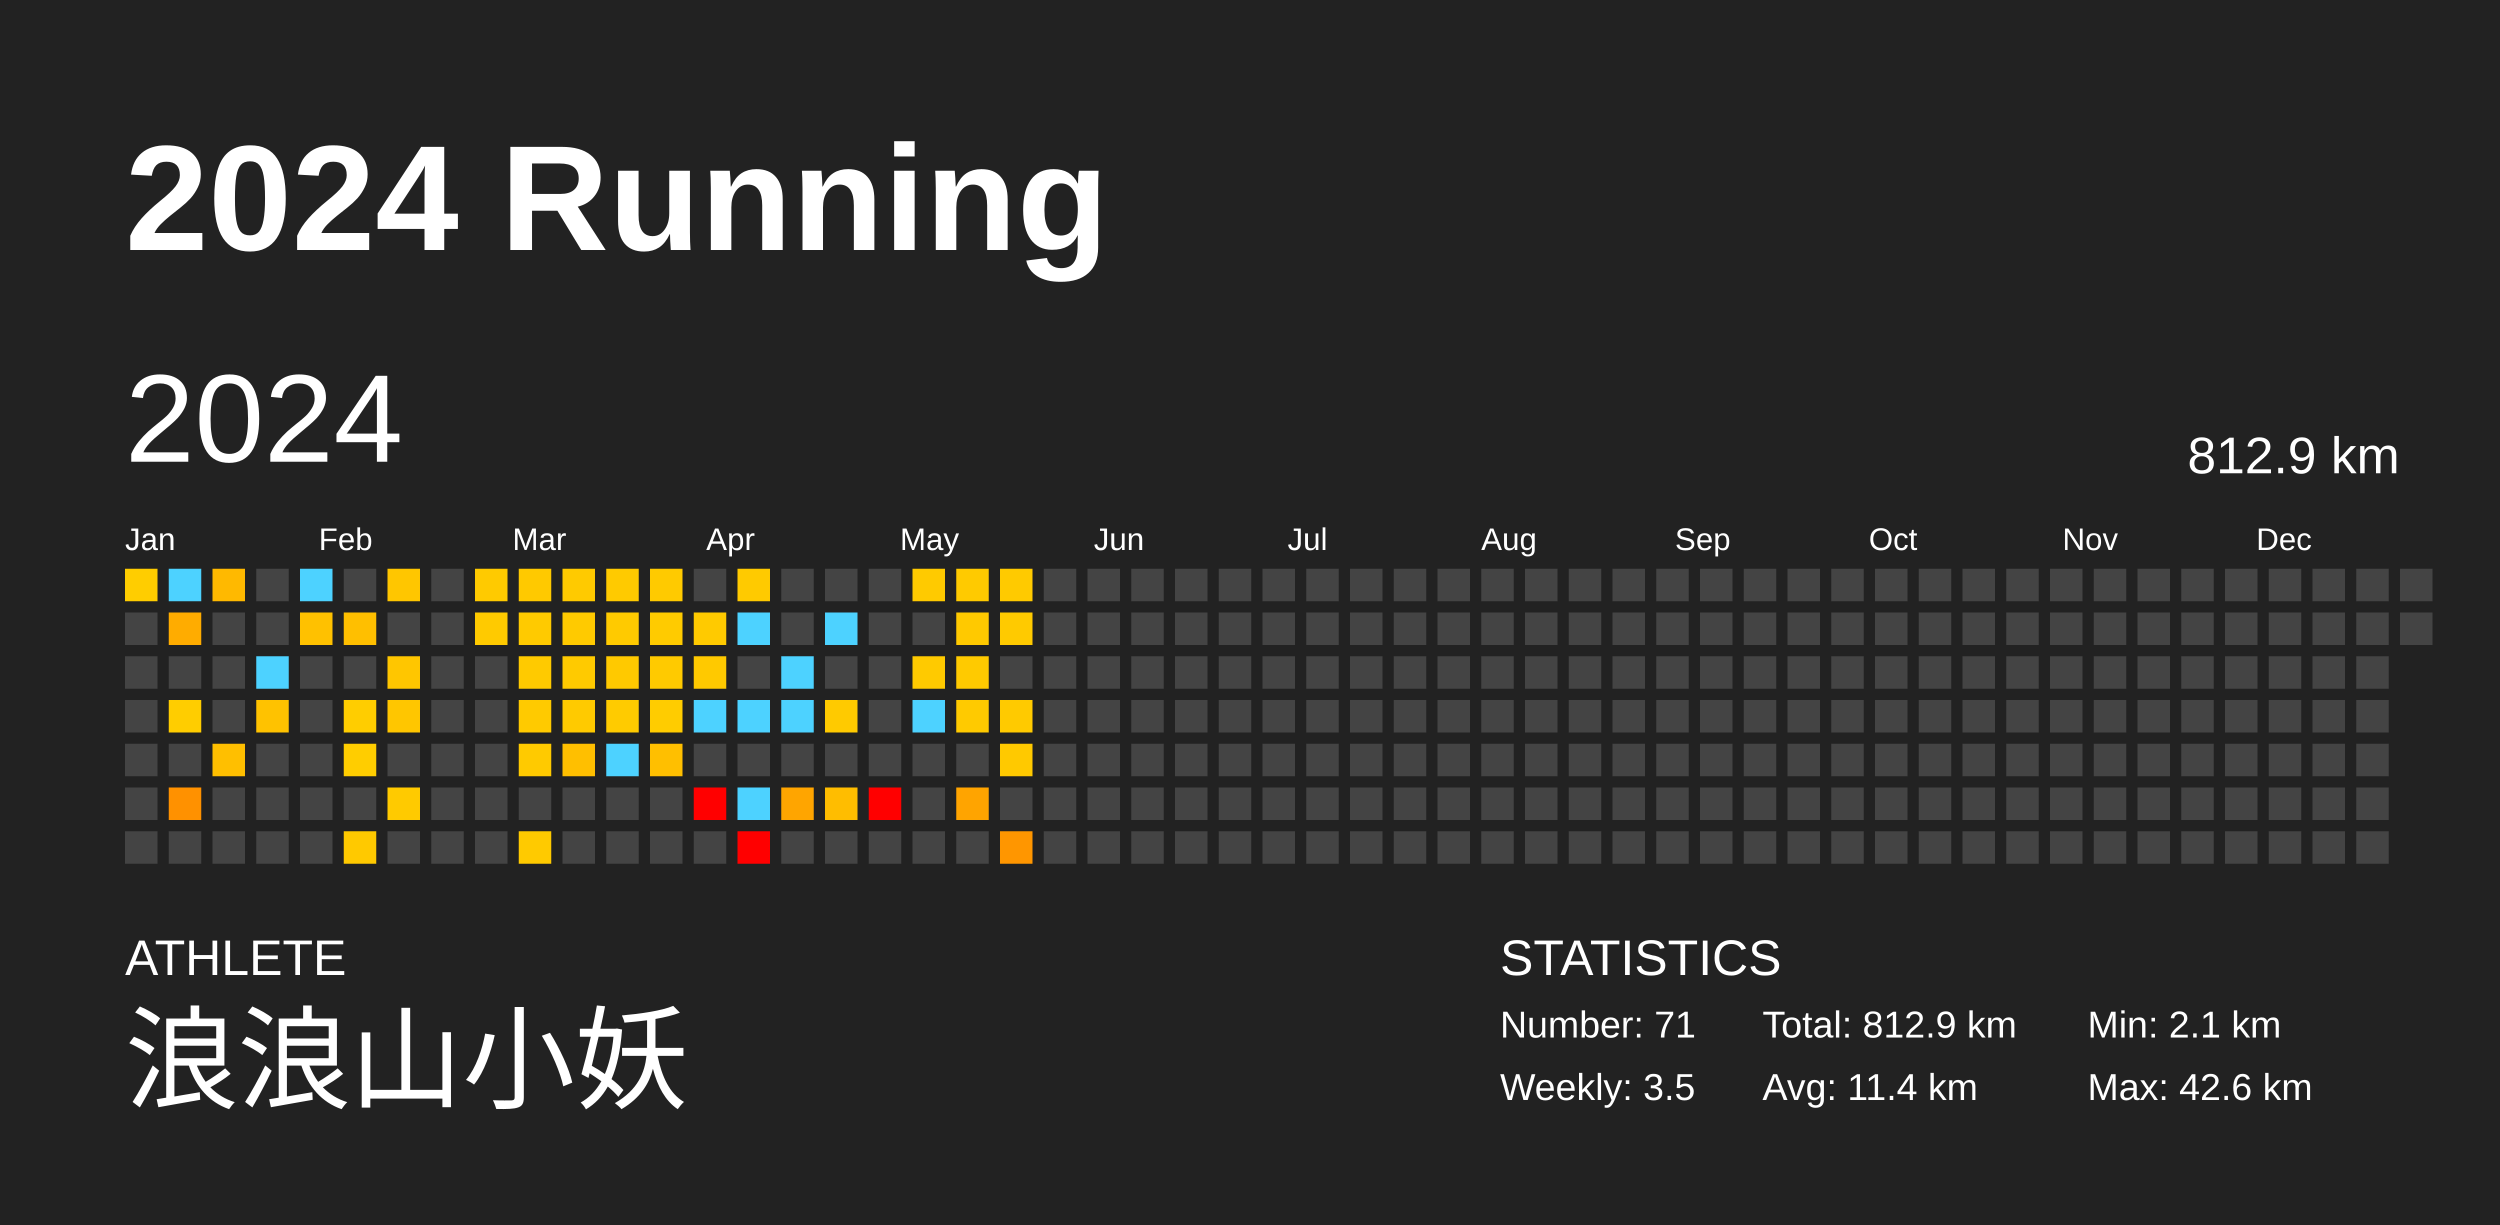
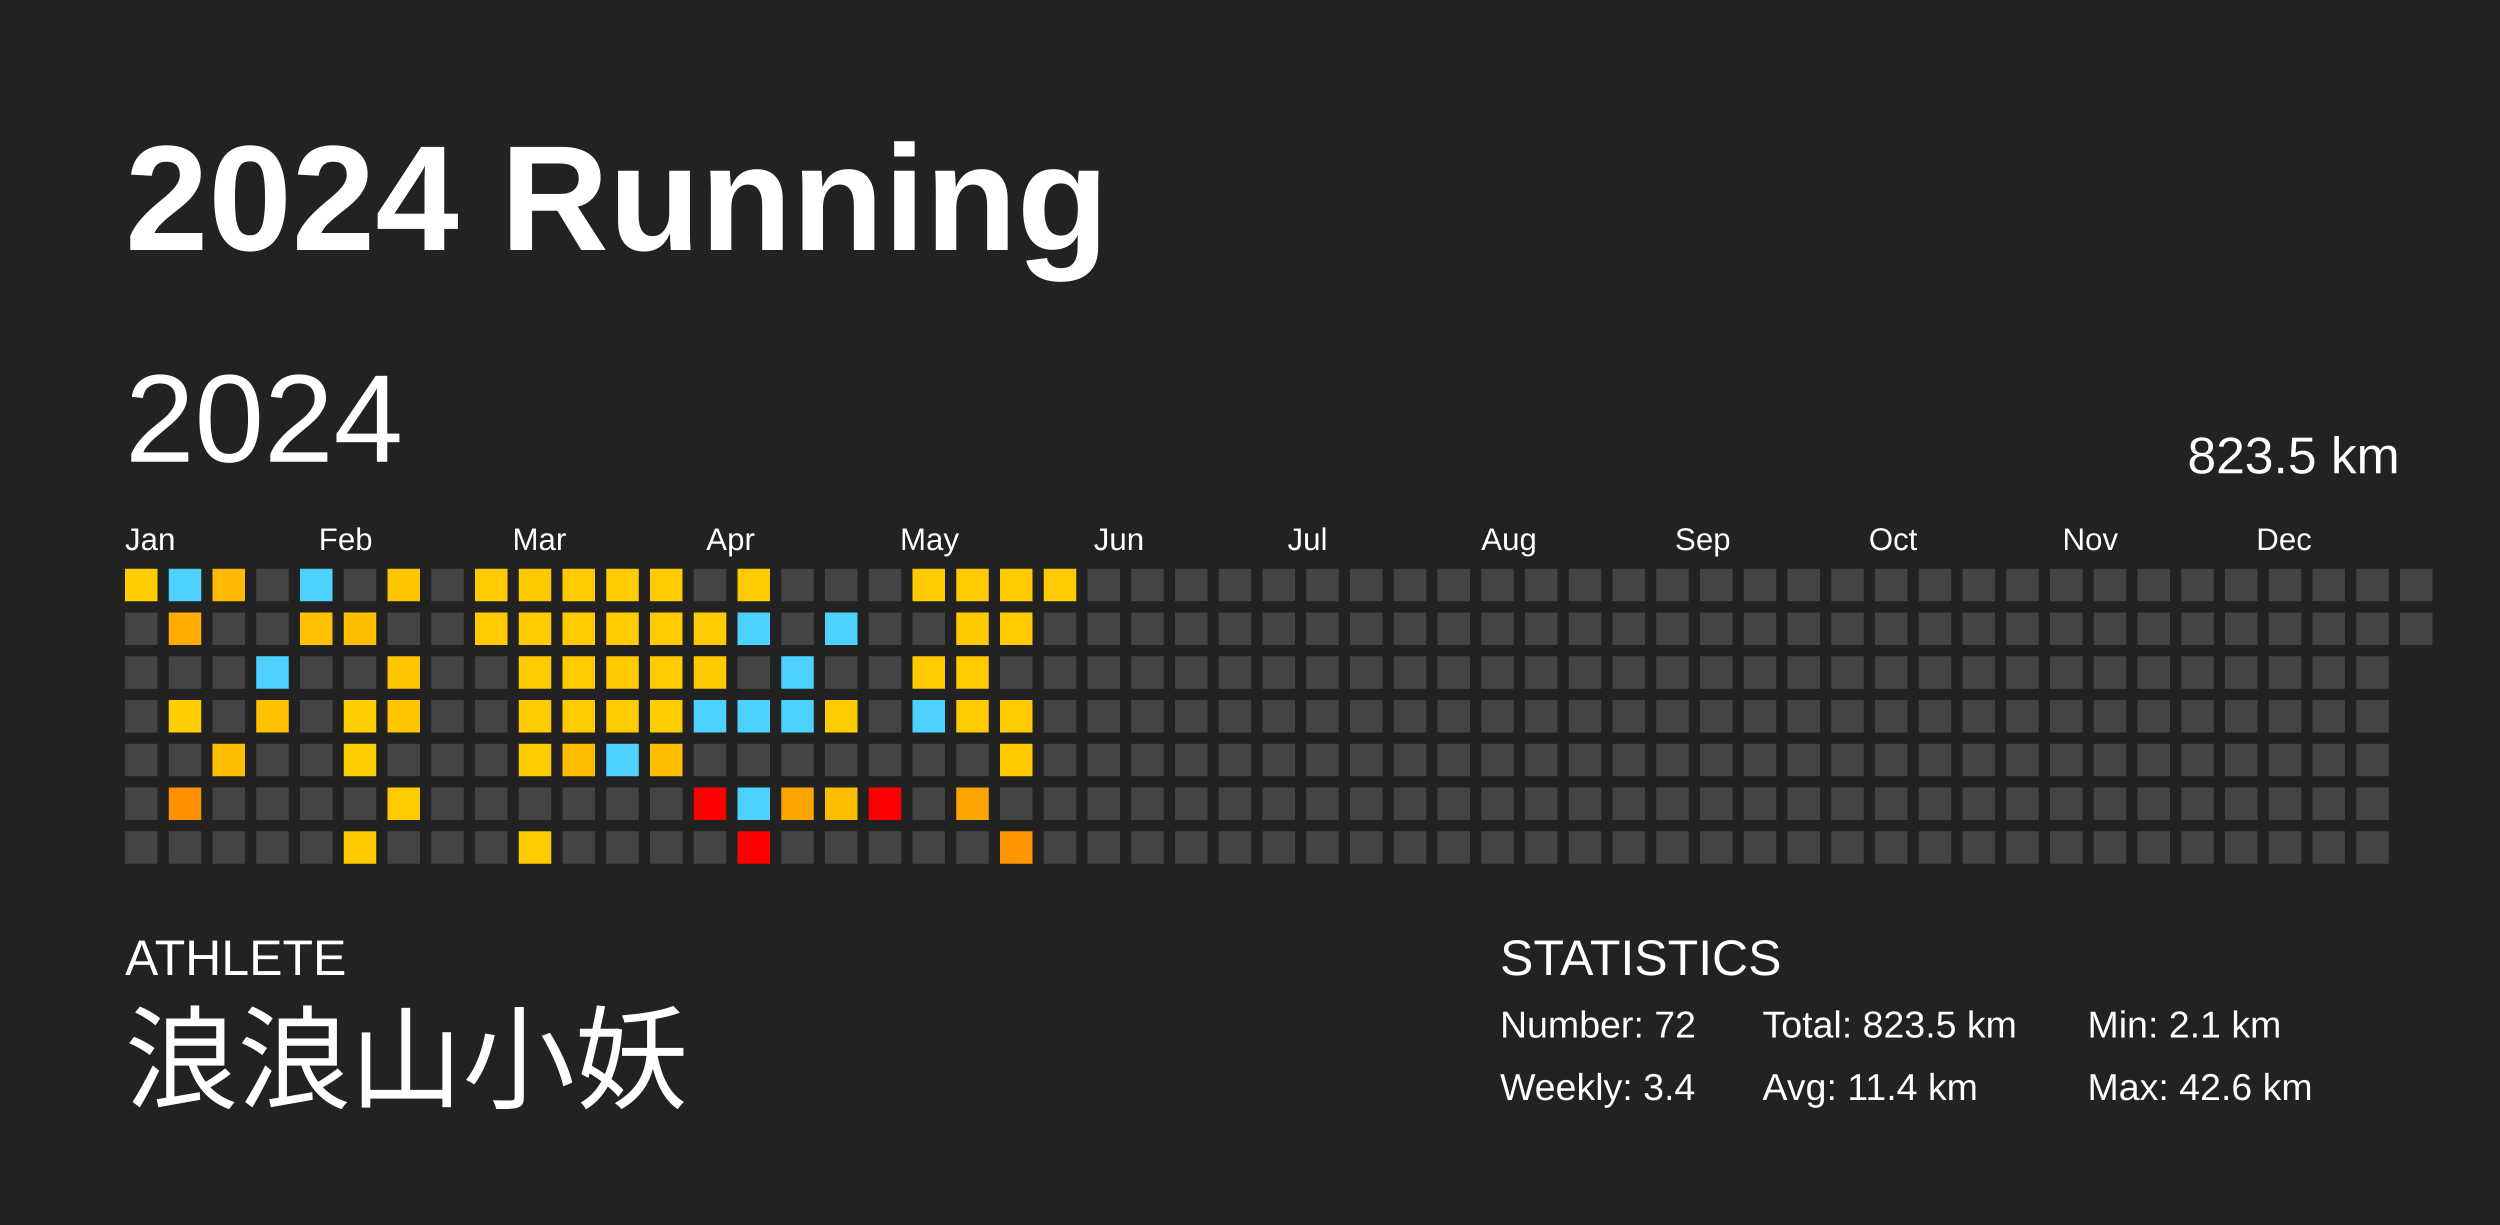
<svg xmlns="http://www.w3.org/2000/svg" baseProfile="full" height="98mm" version="1.1" viewBox="0,0,200,98" width="200mm">
  <defs />
  <rect fill="#222222" height="98" width="200" x="0" y="0" />
  <text fill="#FFFFFF" style="font-size:12px; font-family:Arial; font-weight:bold;" x="10" y="20">2024 Running</text>
  <text fill="#FFFFFF" style="font-size:4px; font-family:Arial" x="10" y="78">ATHLETE</text>
  <text fill="#FFFFFF" style="font-size:9px; font-family:Arial" x="10" y="88">浪浪山小妖</text>
  <text fill="#FFFFFF" style="font-size:4px; font-family:Arial" x="120" y="78">STATISTICS</text>
-   <text fill="#FFFFFF" style="font-size:3px; font-family:Arial" x="120" y="83">Number: 71</text>
-   <text fill="#FFFFFF" style="font-size:3px; font-family:Arial" x="120" y="88">Weekly: 3.5</text>
-   <text fill="#FFFFFF" style="font-size:3px; font-family:Arial" x="141" y="83">Total: 812.9 km</text>
+   <text fill="#FFFFFF" style="font-size:3px; font-family:Arial" x="120" y="83">Number: 72</text>
+   <text fill="#FFFFFF" style="font-size:3px; font-family:Arial" x="120" y="88">Weekly: 3.4</text>
+   <text fill="#FFFFFF" style="font-size:3px; font-family:Arial" x="141" y="83">Total: 823.5 km</text>
  <text fill="#FFFFFF" style="font-size:3px; font-family:Arial" x="141" y="88">Avg: 11.4 km</text>
  <text fill="#FFFFFF" style="font-size:3px; font-family:Arial" x="167" y="83">Min: 2.1 km</text>
  <text fill="#FFFFFF" style="font-size:3px; font-family:Arial" x="167" y="88">Max: 42.6 km</text>
  <text dominant-baseline="hanging" fill="#FFFFFF" style="font-size:10.0px; font-family:Arial;" x="10" y="30">2024</text>
-   <text dominant-baseline="hanging" fill="#FFFFFF" style="font-size:4.125px; font-family:Arial;" x="175" y="35">812.9 km</text>
+   <text dominant-baseline="hanging" fill="#FFFFFF" style="font-size:4.125px; font-family:Arial;" x="175" y="35">823.5 km</text>
  <text fill="#FFFFFF" style="font-size:2.5px; font-family:Arial" x="10.0" y="44">Jan</text>
  <text fill="#FFFFFF" style="font-size:2.5px; font-family:Arial" x="25.5" y="44">Feb</text>
  <text fill="#FFFFFF" style="font-size:2.5px; font-family:Arial" x="41.0" y="44">Mar</text>
  <text fill="#FFFFFF" style="font-size:2.5px; font-family:Arial" x="56.5" y="44">Apr</text>
  <text fill="#FFFFFF" style="font-size:2.5px; font-family:Arial" x="72.0" y="44">May</text>
  <text fill="#FFFFFF" style="font-size:2.5px; font-family:Arial" x="87.5" y="44">Jun</text>
  <text fill="#FFFFFF" style="font-size:2.5px; font-family:Arial" x="103.0" y="44">Jul</text>
  <text fill="#FFFFFF" style="font-size:2.5px; font-family:Arial" x="118.5" y="44">Aug</text>
  <text fill="#FFFFFF" style="font-size:2.5px; font-family:Arial" x="134.0" y="44">Sep</text>
  <text fill="#FFFFFF" style="font-size:2.5px; font-family:Arial" x="149.5" y="44">Oct</text>
  <text fill="#FFFFFF" style="font-size:2.5px; font-family:Arial" x="165.0" y="44">Nov</text>
  <text fill="#FFFFFF" style="font-size:2.5px; font-family:Arial" x="180.5" y="44">Dec</text>
  <rect fill="#ffcd00" height="2.6" width="2.6" x="10.0" y="45.5" />
  <rect fill="#444444" height="2.6" width="2.6" x="10.0" y="49.0" />
  <rect fill="#444444" height="2.6" width="2.6" x="10.0" y="52.5" />
  <rect fill="#444444" height="2.6" width="2.6" x="10.0" y="56.0" />
  <rect fill="#444444" height="2.6" width="2.6" x="10.0" y="59.5" />
  <rect fill="#444444" height="2.6" width="2.6" x="10.0" y="63.0" />
  <rect fill="#444444" height="2.6" width="2.6" x="10.0" y="66.5" />
  <rect fill="#4dd2ff" height="2.6" width="2.6" x="13.5" y="45.5" />
  <rect fill="#ffac00" height="2.6" width="2.6" x="13.5" y="49.0" />
  <rect fill="#444444" height="2.6" width="2.6" x="13.5" y="52.5" />
  <rect fill="#ffcd00" height="2.6" width="2.6" x="13.5" y="56.0" />
  <rect fill="#444444" height="2.6" width="2.6" x="13.5" y="59.5" />
  <rect fill="#ff9100" height="2.6" width="2.6" x="13.5" y="63.0" />
  <rect fill="#444444" height="2.6" width="2.6" x="13.5" y="66.5" />
  <rect fill="#ffb900" height="2.6" width="2.6" x="17.0" y="45.5" />
  <rect fill="#444444" height="2.6" width="2.6" x="17.0" y="49.0" />
  <rect fill="#444444" height="2.6" width="2.6" x="17.0" y="52.5" />
  <rect fill="#444444" height="2.6" width="2.6" x="17.0" y="56.0" />
  <rect fill="#ffbf00" height="2.6" width="2.6" x="17.0" y="59.5" />
  <rect fill="#444444" height="2.6" width="2.6" x="17.0" y="63.0" />
  <rect fill="#444444" height="2.6" width="2.6" x="17.0" y="66.5" />
  <rect fill="#444444" height="2.6" width="2.6" x="20.5" y="45.5" />
  <rect fill="#444444" height="2.6" width="2.6" x="20.5" y="49.0" />
  <rect fill="#4dd2ff" height="2.6" width="2.6" x="20.5" y="52.5" />
  <rect fill="#ffc200" height="2.6" width="2.6" x="20.5" y="56.0" />
  <rect fill="#444444" height="2.6" width="2.6" x="20.5" y="59.5" />
  <rect fill="#444444" height="2.6" width="2.6" x="20.5" y="63.0" />
  <rect fill="#444444" height="2.6" width="2.6" x="20.5" y="66.5" />
  <rect fill="#4dd2ff" height="2.6" width="2.6" x="24.0" y="45.5" />
  <rect fill="#ffc100" height="2.6" width="2.6" x="24.0" y="49.0" />
  <rect fill="#444444" height="2.6" width="2.6" x="24.0" y="52.5" />
  <rect fill="#444444" height="2.6" width="2.6" x="24.0" y="56.0" />
  <rect fill="#444444" height="2.6" width="2.6" x="24.0" y="59.5" />
  <rect fill="#444444" height="2.6" width="2.6" x="24.0" y="63.0" />
  <rect fill="#444444" height="2.6" width="2.6" x="24.0" y="66.5" />
  <rect fill="#444444" height="2.6" width="2.6" x="27.5" y="45.5" />
  <rect fill="#ffbf00" height="2.6" width="2.6" x="27.5" y="49.0" />
  <rect fill="#444444" height="2.6" width="2.6" x="27.5" y="52.5" />
  <rect fill="#ffcd00" height="2.6" width="2.6" x="27.5" y="56.0" />
  <rect fill="#ffcd00" height="2.6" width="2.6" x="27.5" y="59.5" />
  <rect fill="#444444" height="2.6" width="2.6" x="27.5" y="63.0" />
  <rect fill="#ffc900" height="2.6" width="2.6" x="27.5" y="66.5" />
  <rect fill="#ffc600" height="2.6" width="2.6" x="31.0" y="45.5" />
  <rect fill="#444444" height="2.6" width="2.6" x="31.0" y="49.0" />
  <rect fill="#ffc600" height="2.6" width="2.6" x="31.0" y="52.5" />
  <rect fill="#ffc600" height="2.6" width="2.6" x="31.0" y="56.0" />
  <rect fill="#444444" height="2.6" width="2.6" x="31.0" y="59.5" />
  <rect fill="#ffca00" height="2.6" width="2.6" x="31.0" y="63.0" />
  <rect fill="#444444" height="2.6" width="2.6" x="31.0" y="66.5" />
  <rect fill="#444444" height="2.6" width="2.6" x="34.5" y="45.5" />
  <rect fill="#444444" height="2.6" width="2.6" x="34.5" y="49.0" />
  <rect fill="#444444" height="2.6" width="2.6" x="34.5" y="52.5" />
  <rect fill="#444444" height="2.6" width="2.6" x="34.5" y="56.0" />
  <rect fill="#444444" height="2.6" width="2.6" x="34.5" y="59.5" />
  <rect fill="#444444" height="2.6" width="2.6" x="34.5" y="63.0" />
  <rect fill="#444444" height="2.6" width="2.6" x="34.5" y="66.5" />
  <rect fill="#ffca00" height="2.6" width="2.6" x="38.0" y="45.5" />
  <rect fill="#ffca00" height="2.6" width="2.6" x="38.0" y="49.0" />
  <rect fill="#444444" height="2.6" width="2.6" x="38.0" y="52.5" />
  <rect fill="#444444" height="2.6" width="2.6" x="38.0" y="56.0" />
  <rect fill="#444444" height="2.6" width="2.6" x="38.0" y="59.5" />
  <rect fill="#444444" height="2.6" width="2.6" x="38.0" y="63.0" />
  <rect fill="#444444" height="2.6" width="2.6" x="38.0" y="66.5" />
  <rect fill="#ffc900" height="2.6" width="2.6" x="41.5" y="45.5" />
  <rect fill="#ffca00" height="2.6" width="2.6" x="41.5" y="49.0" />
  <rect fill="#ffca00" height="2.6" width="2.6" x="41.5" y="52.5" />
  <rect fill="#ffca00" height="2.6" width="2.6" x="41.5" y="56.0" />
  <rect fill="#ffca00" height="2.6" width="2.6" x="41.5" y="59.5" />
  <rect fill="#444444" height="2.6" width="2.6" x="41.5" y="63.0" />
  <rect fill="#ffca00" height="2.6" width="2.6" x="41.5" y="66.5" />
  <rect fill="#ffca00" height="2.6" width="2.6" x="45.0" y="45.5" />
  <rect fill="#ffca00" height="2.6" width="2.6" x="45.0" y="49.0" />
  <rect fill="#ffca00" height="2.6" width="2.6" x="45.0" y="52.5" />
  <rect fill="#ffca00" height="2.6" width="2.6" x="45.0" y="56.0" />
  <rect fill="#ffbf00" height="2.6" width="2.6" x="45.0" y="59.5" />
  <rect fill="#444444" height="2.6" width="2.6" x="45.0" y="63.0" />
  <rect fill="#444444" height="2.6" width="2.6" x="45.0" y="66.5" />
  <rect fill="#ffca00" height="2.6" width="2.6" x="48.5" y="45.5" />
  <rect fill="#ffca00" height="2.6" width="2.6" x="48.5" y="49.0" />
  <rect fill="#ffc900" height="2.6" width="2.6" x="48.5" y="52.5" />
  <rect fill="#ffcb00" height="2.6" width="2.6" x="48.5" y="56.0" />
  <rect fill="#4dd2ff" height="2.6" width="2.6" x="48.5" y="59.5" />
  <rect fill="#444444" height="2.6" width="2.6" x="48.5" y="63.0" />
  <rect fill="#444444" height="2.6" width="2.6" x="48.5" y="66.5" />
  <rect fill="#ffca00" height="2.6" width="2.6" x="52.0" y="45.5" />
  <rect fill="#ffcb00" height="2.6" width="2.6" x="52.0" y="49.0" />
  <rect fill="#ffca00" height="2.6" width="2.6" x="52.0" y="52.5" />
  <rect fill="#ffcc00" height="2.6" width="2.6" x="52.0" y="56.0" />
  <rect fill="#ffbf00" height="2.6" width="2.6" x="52.0" y="59.5" />
  <rect fill="#444444" height="2.6" width="2.6" x="52.0" y="63.0" />
  <rect fill="#444444" height="2.6" width="2.6" x="52.0" y="66.5" />
  <rect fill="#444444" height="2.6" width="2.6" x="55.5" y="45.5" />
  <rect fill="#ffca00" height="2.6" width="2.6" x="55.5" y="49.0" />
  <rect fill="#ffc900" height="2.6" width="2.6" x="55.5" y="52.5" />
  <rect fill="#4dd2ff" height="2.6" width="2.6" x="55.5" y="56.0" />
  <rect fill="#444444" height="2.6" width="2.6" x="55.5" y="59.5" />
  <rect fill="red" height="2.6" width="2.6" x="55.5" y="63.0" />
  <rect fill="#444444" height="2.6" width="2.6" x="55.5" y="66.5" />
  <rect fill="#ffca00" height="2.6" width="2.6" x="59.0" y="45.5" />
  <rect fill="#4dd2ff" height="2.6" width="2.6" x="59.0" y="49.0" />
  <rect fill="#444444" height="2.6" width="2.6" x="59.0" y="52.5" />
  <rect fill="#4dd2ff" height="2.6" width="2.6" x="59.0" y="56.0" />
  <rect fill="#444444" height="2.6" width="2.6" x="59.0" y="59.5" />
  <rect fill="#4dd2ff" height="2.6" width="2.6" x="59.0" y="63.0" />
  <rect fill="red" height="2.6" width="2.6" x="59.0" y="66.5" />
  <rect fill="#444444" height="2.6" width="2.6" x="62.5" y="45.5" />
  <rect fill="#444444" height="2.6" width="2.6" x="62.5" y="49.0" />
  <rect fill="#4dd2ff" height="2.6" width="2.6" x="62.5" y="52.5" />
  <rect fill="#4dd2ff" height="2.6" width="2.6" x="62.5" y="56.0" />
  <rect fill="#444444" height="2.6" width="2.6" x="62.5" y="59.5" />
  <rect fill="#ffa500" height="2.6" width="2.6" x="62.5" y="63.0" />
  <rect fill="#444444" height="2.6" width="2.6" x="62.5" y="66.5" />
  <rect fill="#444444" height="2.6" width="2.6" x="66.0" y="45.5" />
  <rect fill="#4dd2ff" height="2.6" width="2.6" x="66.0" y="49.0" />
  <rect fill="#444444" height="2.6" width="2.6" x="66.0" y="52.5" />
  <rect fill="#ffca00" height="2.6" width="2.6" x="66.0" y="56.0" />
  <rect fill="#444444" height="2.6" width="2.6" x="66.0" y="59.5" />
  <rect fill="#ffbd00" height="2.6" width="2.6" x="66.0" y="63.0" />
  <rect fill="#444444" height="2.6" width="2.6" x="66.0" y="66.5" />
  <rect fill="#444444" height="2.6" width="2.6" x="69.5" y="45.5" />
  <rect fill="#444444" height="2.6" width="2.6" x="69.5" y="49.0" />
  <rect fill="#444444" height="2.6" width="2.6" x="69.5" y="52.5" />
  <rect fill="#444444" height="2.6" width="2.6" x="69.5" y="56.0" />
  <rect fill="#444444" height="2.6" width="2.6" x="69.5" y="59.5" />
  <rect fill="red" height="2.6" width="2.6" x="69.5" y="63.0" />
  <rect fill="#444444" height="2.6" width="2.6" x="69.5" y="66.5" />
  <rect fill="#ffca00" height="2.6" width="2.6" x="73.0" y="45.5" />
  <rect fill="#444444" height="2.6" width="2.6" x="73.0" y="49.0" />
  <rect fill="#ffca00" height="2.6" width="2.6" x="73.0" y="52.5" />
  <rect fill="#4dd2ff" height="2.6" width="2.6" x="73.0" y="56.0" />
  <rect fill="#444444" height="2.6" width="2.6" x="73.0" y="59.5" />
  <rect fill="#444444" height="2.6" width="2.6" x="73.0" y="63.0" />
  <rect fill="#444444" height="2.6" width="2.6" x="73.0" y="66.5" />
  <rect fill="#ffca00" height="2.6" width="2.6" x="76.5" y="45.5" />
  <rect fill="#ffc900" height="2.6" width="2.6" x="76.5" y="49.0" />
  <rect fill="#ffca00" height="2.6" width="2.6" x="76.5" y="52.5" />
  <rect fill="#ffca00" height="2.6" width="2.6" x="76.5" y="56.0" />
  <rect fill="#444444" height="2.6" width="2.6" x="76.5" y="59.5" />
  <rect fill="#ffa400" height="2.6" width="2.6" x="76.5" y="63.0" />
  <rect fill="#444444" height="2.6" width="2.6" x="76.5" y="66.5" />
  <rect fill="#ffca00" height="2.6" width="2.6" x="80.0" y="45.5" />
  <rect fill="#ffca00" height="2.6" width="2.6" x="80.0" y="49.0" />
  <rect fill="#444444" height="2.6" width="2.6" x="80.0" y="52.5" />
  <rect fill="#ffca00" height="2.6" width="2.6" x="80.0" y="56.0" />
  <rect fill="#ffc900" height="2.6" width="2.6" x="80.0" y="59.5" />
  <rect fill="#444444" height="2.6" width="2.6" x="80.0" y="63.0" />
  <rect fill="#ff9600" height="2.6" width="2.6" x="80.0" y="66.5" />
-   <rect fill="#444444" height="2.6" width="2.6" x="83.5" y="45.5" />
+   <rect fill="#ffca00" height="2.6" width="2.6" x="83.5" y="45.5" />
  <rect fill="#444444" height="2.6" width="2.6" x="83.5" y="49.0" />
  <rect fill="#444444" height="2.6" width="2.6" x="83.5" y="52.5" />
  <rect fill="#444444" height="2.6" width="2.6" x="83.5" y="56.0" />
  <rect fill="#444444" height="2.6" width="2.6" x="83.5" y="59.5" />
  <rect fill="#444444" height="2.6" width="2.6" x="83.5" y="63.0" />
  <rect fill="#444444" height="2.6" width="2.6" x="83.5" y="66.5" />
  <rect fill="#444444" height="2.6" width="2.6" x="87.0" y="45.5" />
  <rect fill="#444444" height="2.6" width="2.6" x="87.0" y="49.0" />
  <rect fill="#444444" height="2.6" width="2.6" x="87.0" y="52.5" />
  <rect fill="#444444" height="2.6" width="2.6" x="87.0" y="56.0" />
  <rect fill="#444444" height="2.6" width="2.6" x="87.0" y="59.5" />
  <rect fill="#444444" height="2.6" width="2.6" x="87.0" y="63.0" />
  <rect fill="#444444" height="2.6" width="2.6" x="87.0" y="66.5" />
  <rect fill="#444444" height="2.6" width="2.6" x="90.5" y="45.5" />
  <rect fill="#444444" height="2.6" width="2.6" x="90.5" y="49.0" />
  <rect fill="#444444" height="2.6" width="2.6" x="90.5" y="52.5" />
  <rect fill="#444444" height="2.6" width="2.6" x="90.5" y="56.0" />
  <rect fill="#444444" height="2.6" width="2.6" x="90.5" y="59.5" />
  <rect fill="#444444" height="2.6" width="2.6" x="90.5" y="63.0" />
  <rect fill="#444444" height="2.6" width="2.6" x="90.5" y="66.5" />
  <rect fill="#444444" height="2.6" width="2.6" x="94.0" y="45.5" />
  <rect fill="#444444" height="2.6" width="2.6" x="94.0" y="49.0" />
  <rect fill="#444444" height="2.6" width="2.6" x="94.0" y="52.5" />
  <rect fill="#444444" height="2.6" width="2.6" x="94.0" y="56.0" />
  <rect fill="#444444" height="2.6" width="2.6" x="94.0" y="59.5" />
  <rect fill="#444444" height="2.6" width="2.6" x="94.0" y="63.0" />
  <rect fill="#444444" height="2.6" width="2.6" x="94.0" y="66.5" />
  <rect fill="#444444" height="2.6" width="2.6" x="97.5" y="45.5" />
  <rect fill="#444444" height="2.6" width="2.6" x="97.5" y="49.0" />
  <rect fill="#444444" height="2.6" width="2.6" x="97.5" y="52.5" />
  <rect fill="#444444" height="2.6" width="2.6" x="97.5" y="56.0" />
  <rect fill="#444444" height="2.6" width="2.6" x="97.5" y="59.5" />
  <rect fill="#444444" height="2.6" width="2.6" x="97.5" y="63.0" />
  <rect fill="#444444" height="2.6" width="2.6" x="97.5" y="66.5" />
  <rect fill="#444444" height="2.6" width="2.6" x="101.0" y="45.5" />
  <rect fill="#444444" height="2.6" width="2.6" x="101.0" y="49.0" />
  <rect fill="#444444" height="2.6" width="2.6" x="101.0" y="52.5" />
  <rect fill="#444444" height="2.6" width="2.6" x="101.0" y="56.0" />
  <rect fill="#444444" height="2.6" width="2.6" x="101.0" y="59.5" />
  <rect fill="#444444" height="2.6" width="2.6" x="101.0" y="63.0" />
  <rect fill="#444444" height="2.6" width="2.6" x="101.0" y="66.5" />
  <rect fill="#444444" height="2.6" width="2.6" x="104.5" y="45.5" />
  <rect fill="#444444" height="2.6" width="2.6" x="104.5" y="49.0" />
  <rect fill="#444444" height="2.6" width="2.6" x="104.5" y="52.5" />
  <rect fill="#444444" height="2.6" width="2.6" x="104.5" y="56.0" />
  <rect fill="#444444" height="2.6" width="2.6" x="104.5" y="59.5" />
  <rect fill="#444444" height="2.6" width="2.6" x="104.5" y="63.0" />
  <rect fill="#444444" height="2.6" width="2.6" x="104.5" y="66.5" />
  <rect fill="#444444" height="2.6" width="2.6" x="108.0" y="45.5" />
  <rect fill="#444444" height="2.6" width="2.6" x="108.0" y="49.0" />
  <rect fill="#444444" height="2.6" width="2.6" x="108.0" y="52.5" />
  <rect fill="#444444" height="2.6" width="2.6" x="108.0" y="56.0" />
  <rect fill="#444444" height="2.6" width="2.6" x="108.0" y="59.5" />
  <rect fill="#444444" height="2.6" width="2.6" x="108.0" y="63.0" />
  <rect fill="#444444" height="2.6" width="2.6" x="108.0" y="66.5" />
  <rect fill="#444444" height="2.6" width="2.6" x="111.5" y="45.5" />
  <rect fill="#444444" height="2.6" width="2.6" x="111.5" y="49.0" />
  <rect fill="#444444" height="2.6" width="2.6" x="111.5" y="52.5" />
  <rect fill="#444444" height="2.6" width="2.6" x="111.5" y="56.0" />
  <rect fill="#444444" height="2.6" width="2.6" x="111.5" y="59.5" />
  <rect fill="#444444" height="2.6" width="2.6" x="111.5" y="63.0" />
  <rect fill="#444444" height="2.6" width="2.6" x="111.5" y="66.5" />
  <rect fill="#444444" height="2.6" width="2.6" x="115.0" y="45.5" />
  <rect fill="#444444" height="2.6" width="2.6" x="115.0" y="49.0" />
  <rect fill="#444444" height="2.6" width="2.6" x="115.0" y="52.5" />
  <rect fill="#444444" height="2.6" width="2.6" x="115.0" y="56.0" />
  <rect fill="#444444" height="2.6" width="2.6" x="115.0" y="59.5" />
  <rect fill="#444444" height="2.6" width="2.6" x="115.0" y="63.0" />
  <rect fill="#444444" height="2.6" width="2.6" x="115.0" y="66.5" />
  <rect fill="#444444" height="2.6" width="2.6" x="118.5" y="45.5" />
  <rect fill="#444444" height="2.6" width="2.6" x="118.5" y="49.0" />
  <rect fill="#444444" height="2.6" width="2.6" x="118.5" y="52.5" />
  <rect fill="#444444" height="2.6" width="2.6" x="118.5" y="56.0" />
  <rect fill="#444444" height="2.6" width="2.6" x="118.5" y="59.5" />
  <rect fill="#444444" height="2.6" width="2.6" x="118.5" y="63.0" />
  <rect fill="#444444" height="2.6" width="2.6" x="118.5" y="66.5" />
  <rect fill="#444444" height="2.6" width="2.6" x="122.0" y="45.5" />
  <rect fill="#444444" height="2.6" width="2.6" x="122.0" y="49.0" />
  <rect fill="#444444" height="2.6" width="2.6" x="122.0" y="52.5" />
  <rect fill="#444444" height="2.6" width="2.6" x="122.0" y="56.0" />
  <rect fill="#444444" height="2.6" width="2.6" x="122.0" y="59.5" />
  <rect fill="#444444" height="2.6" width="2.6" x="122.0" y="63.0" />
  <rect fill="#444444" height="2.6" width="2.6" x="122.0" y="66.5" />
  <rect fill="#444444" height="2.6" width="2.6" x="125.5" y="45.5" />
  <rect fill="#444444" height="2.6" width="2.6" x="125.5" y="49.0" />
  <rect fill="#444444" height="2.6" width="2.6" x="125.5" y="52.5" />
  <rect fill="#444444" height="2.6" width="2.6" x="125.5" y="56.0" />
  <rect fill="#444444" height="2.6" width="2.6" x="125.5" y="59.5" />
  <rect fill="#444444" height="2.6" width="2.6" x="125.5" y="63.0" />
  <rect fill="#444444" height="2.6" width="2.6" x="125.5" y="66.5" />
  <rect fill="#444444" height="2.6" width="2.6" x="129.0" y="45.5" />
  <rect fill="#444444" height="2.6" width="2.6" x="129.0" y="49.0" />
  <rect fill="#444444" height="2.6" width="2.6" x="129.0" y="52.5" />
  <rect fill="#444444" height="2.6" width="2.6" x="129.0" y="56.0" />
  <rect fill="#444444" height="2.6" width="2.6" x="129.0" y="59.5" />
  <rect fill="#444444" height="2.6" width="2.6" x="129.0" y="63.0" />
  <rect fill="#444444" height="2.6" width="2.6" x="129.0" y="66.5" />
  <rect fill="#444444" height="2.6" width="2.6" x="132.5" y="45.5" />
  <rect fill="#444444" height="2.6" width="2.6" x="132.5" y="49.0" />
  <rect fill="#444444" height="2.6" width="2.6" x="132.5" y="52.5" />
  <rect fill="#444444" height="2.6" width="2.6" x="132.5" y="56.0" />
  <rect fill="#444444" height="2.6" width="2.6" x="132.5" y="59.5" />
  <rect fill="#444444" height="2.6" width="2.6" x="132.5" y="63.0" />
  <rect fill="#444444" height="2.6" width="2.6" x="132.5" y="66.5" />
  <rect fill="#444444" height="2.6" width="2.6" x="136.0" y="45.5" />
  <rect fill="#444444" height="2.6" width="2.6" x="136.0" y="49.0" />
  <rect fill="#444444" height="2.6" width="2.6" x="136.0" y="52.5" />
  <rect fill="#444444" height="2.6" width="2.6" x="136.0" y="56.0" />
  <rect fill="#444444" height="2.6" width="2.6" x="136.0" y="59.5" />
  <rect fill="#444444" height="2.6" width="2.6" x="136.0" y="63.0" />
  <rect fill="#444444" height="2.6" width="2.6" x="136.0" y="66.5" />
  <rect fill="#444444" height="2.6" width="2.6" x="139.5" y="45.5" />
  <rect fill="#444444" height="2.6" width="2.6" x="139.5" y="49.0" />
  <rect fill="#444444" height="2.6" width="2.6" x="139.5" y="52.5" />
  <rect fill="#444444" height="2.6" width="2.6" x="139.5" y="56.0" />
  <rect fill="#444444" height="2.6" width="2.6" x="139.5" y="59.5" />
  <rect fill="#444444" height="2.6" width="2.6" x="139.5" y="63.0" />
  <rect fill="#444444" height="2.6" width="2.6" x="139.5" y="66.5" />
  <rect fill="#444444" height="2.6" width="2.6" x="143.0" y="45.5" />
  <rect fill="#444444" height="2.6" width="2.6" x="143.0" y="49.0" />
  <rect fill="#444444" height="2.6" width="2.6" x="143.0" y="52.5" />
  <rect fill="#444444" height="2.6" width="2.6" x="143.0" y="56.0" />
  <rect fill="#444444" height="2.6" width="2.6" x="143.0" y="59.5" />
  <rect fill="#444444" height="2.6" width="2.6" x="143.0" y="63.0" />
  <rect fill="#444444" height="2.6" width="2.6" x="143.0" y="66.5" />
  <rect fill="#444444" height="2.6" width="2.6" x="146.5" y="45.5" />
  <rect fill="#444444" height="2.6" width="2.6" x="146.5" y="49.0" />
  <rect fill="#444444" height="2.6" width="2.6" x="146.5" y="52.5" />
  <rect fill="#444444" height="2.6" width="2.6" x="146.5" y="56.0" />
  <rect fill="#444444" height="2.6" width="2.6" x="146.5" y="59.5" />
  <rect fill="#444444" height="2.6" width="2.6" x="146.5" y="63.0" />
  <rect fill="#444444" height="2.6" width="2.6" x="146.5" y="66.5" />
  <rect fill="#444444" height="2.6" width="2.6" x="150.0" y="45.5" />
  <rect fill="#444444" height="2.6" width="2.6" x="150.0" y="49.0" />
  <rect fill="#444444" height="2.6" width="2.6" x="150.0" y="52.5" />
  <rect fill="#444444" height="2.6" width="2.6" x="150.0" y="56.0" />
  <rect fill="#444444" height="2.6" width="2.6" x="150.0" y="59.5" />
  <rect fill="#444444" height="2.6" width="2.6" x="150.0" y="63.0" />
  <rect fill="#444444" height="2.6" width="2.6" x="150.0" y="66.5" />
  <rect fill="#444444" height="2.6" width="2.6" x="153.5" y="45.5" />
  <rect fill="#444444" height="2.6" width="2.6" x="153.5" y="49.0" />
  <rect fill="#444444" height="2.6" width="2.6" x="153.5" y="52.5" />
  <rect fill="#444444" height="2.6" width="2.6" x="153.5" y="56.0" />
  <rect fill="#444444" height="2.6" width="2.6" x="153.5" y="59.5" />
  <rect fill="#444444" height="2.6" width="2.6" x="153.5" y="63.0" />
  <rect fill="#444444" height="2.6" width="2.6" x="153.5" y="66.5" />
  <rect fill="#444444" height="2.6" width="2.6" x="157.0" y="45.5" />
  <rect fill="#444444" height="2.6" width="2.6" x="157.0" y="49.0" />
  <rect fill="#444444" height="2.6" width="2.6" x="157.0" y="52.5" />
  <rect fill="#444444" height="2.6" width="2.6" x="157.0" y="56.0" />
  <rect fill="#444444" height="2.6" width="2.6" x="157.0" y="59.5" />
  <rect fill="#444444" height="2.6" width="2.6" x="157.0" y="63.0" />
  <rect fill="#444444" height="2.6" width="2.6" x="157.0" y="66.5" />
  <rect fill="#444444" height="2.6" width="2.6" x="160.5" y="45.5" />
  <rect fill="#444444" height="2.6" width="2.6" x="160.5" y="49.0" />
  <rect fill="#444444" height="2.6" width="2.6" x="160.5" y="52.5" />
  <rect fill="#444444" height="2.6" width="2.6" x="160.5" y="56.0" />
  <rect fill="#444444" height="2.6" width="2.6" x="160.5" y="59.5" />
  <rect fill="#444444" height="2.6" width="2.6" x="160.5" y="63.0" />
  <rect fill="#444444" height="2.6" width="2.6" x="160.5" y="66.5" />
  <rect fill="#444444" height="2.6" width="2.6" x="164.0" y="45.5" />
  <rect fill="#444444" height="2.6" width="2.6" x="164.0" y="49.0" />
  <rect fill="#444444" height="2.6" width="2.6" x="164.0" y="52.5" />
  <rect fill="#444444" height="2.6" width="2.6" x="164.0" y="56.0" />
  <rect fill="#444444" height="2.6" width="2.6" x="164.0" y="59.5" />
  <rect fill="#444444" height="2.6" width="2.6" x="164.0" y="63.0" />
  <rect fill="#444444" height="2.6" width="2.6" x="164.0" y="66.5" />
  <rect fill="#444444" height="2.6" width="2.6" x="167.5" y="45.5" />
  <rect fill="#444444" height="2.6" width="2.6" x="167.5" y="49.0" />
  <rect fill="#444444" height="2.6" width="2.6" x="167.5" y="52.5" />
  <rect fill="#444444" height="2.6" width="2.6" x="167.5" y="56.0" />
  <rect fill="#444444" height="2.6" width="2.6" x="167.5" y="59.5" />
  <rect fill="#444444" height="2.6" width="2.6" x="167.5" y="63.0" />
  <rect fill="#444444" height="2.6" width="2.6" x="167.5" y="66.5" />
  <rect fill="#444444" height="2.6" width="2.6" x="171.0" y="45.5" />
  <rect fill="#444444" height="2.6" width="2.6" x="171.0" y="49.0" />
  <rect fill="#444444" height="2.6" width="2.6" x="171.0" y="52.5" />
  <rect fill="#444444" height="2.6" width="2.6" x="171.0" y="56.0" />
  <rect fill="#444444" height="2.6" width="2.6" x="171.0" y="59.5" />
  <rect fill="#444444" height="2.6" width="2.6" x="171.0" y="63.0" />
  <rect fill="#444444" height="2.6" width="2.6" x="171.0" y="66.5" />
  <rect fill="#444444" height="2.6" width="2.6" x="174.5" y="45.5" />
  <rect fill="#444444" height="2.6" width="2.6" x="174.5" y="49.0" />
  <rect fill="#444444" height="2.6" width="2.6" x="174.5" y="52.5" />
  <rect fill="#444444" height="2.6" width="2.6" x="174.5" y="56.0" />
  <rect fill="#444444" height="2.6" width="2.6" x="174.5" y="59.5" />
  <rect fill="#444444" height="2.6" width="2.6" x="174.5" y="63.0" />
  <rect fill="#444444" height="2.6" width="2.6" x="174.5" y="66.5" />
  <rect fill="#444444" height="2.6" width="2.6" x="178.0" y="45.5" />
  <rect fill="#444444" height="2.6" width="2.6" x="178.0" y="49.0" />
  <rect fill="#444444" height="2.6" width="2.6" x="178.0" y="52.5" />
  <rect fill="#444444" height="2.6" width="2.6" x="178.0" y="56.0" />
  <rect fill="#444444" height="2.6" width="2.6" x="178.0" y="59.5" />
  <rect fill="#444444" height="2.6" width="2.6" x="178.0" y="63.0" />
  <rect fill="#444444" height="2.6" width="2.6" x="178.0" y="66.5" />
  <rect fill="#444444" height="2.6" width="2.6" x="181.5" y="45.5" />
  <rect fill="#444444" height="2.6" width="2.6" x="181.5" y="49.0" />
  <rect fill="#444444" height="2.6" width="2.6" x="181.5" y="52.5" />
  <rect fill="#444444" height="2.6" width="2.6" x="181.5" y="56.0" />
  <rect fill="#444444" height="2.6" width="2.6" x="181.5" y="59.5" />
  <rect fill="#444444" height="2.6" width="2.6" x="181.5" y="63.0" />
  <rect fill="#444444" height="2.6" width="2.6" x="181.5" y="66.5" />
  <rect fill="#444444" height="2.6" width="2.6" x="185.0" y="45.5" />
  <rect fill="#444444" height="2.6" width="2.6" x="185.0" y="49.0" />
  <rect fill="#444444" height="2.6" width="2.6" x="185.0" y="52.5" />
  <rect fill="#444444" height="2.6" width="2.6" x="185.0" y="56.0" />
  <rect fill="#444444" height="2.6" width="2.6" x="185.0" y="59.5" />
  <rect fill="#444444" height="2.6" width="2.6" x="185.0" y="63.0" />
  <rect fill="#444444" height="2.6" width="2.6" x="185.0" y="66.5" />
  <rect fill="#444444" height="2.6" width="2.6" x="188.5" y="45.5" />
  <rect fill="#444444" height="2.6" width="2.6" x="188.5" y="49.0" />
  <rect fill="#444444" height="2.6" width="2.6" x="188.5" y="52.5" />
  <rect fill="#444444" height="2.6" width="2.6" x="188.5" y="56.0" />
  <rect fill="#444444" height="2.6" width="2.6" x="188.5" y="59.5" />
  <rect fill="#444444" height="2.6" width="2.6" x="188.5" y="63.0" />
  <rect fill="#444444" height="2.6" width="2.6" x="188.5" y="66.5" />
  <rect fill="#444444" height="2.6" width="2.6" x="192.0" y="45.5" />
  <rect fill="#444444" height="2.6" width="2.6" x="192.0" y="49.0" />
</svg>
